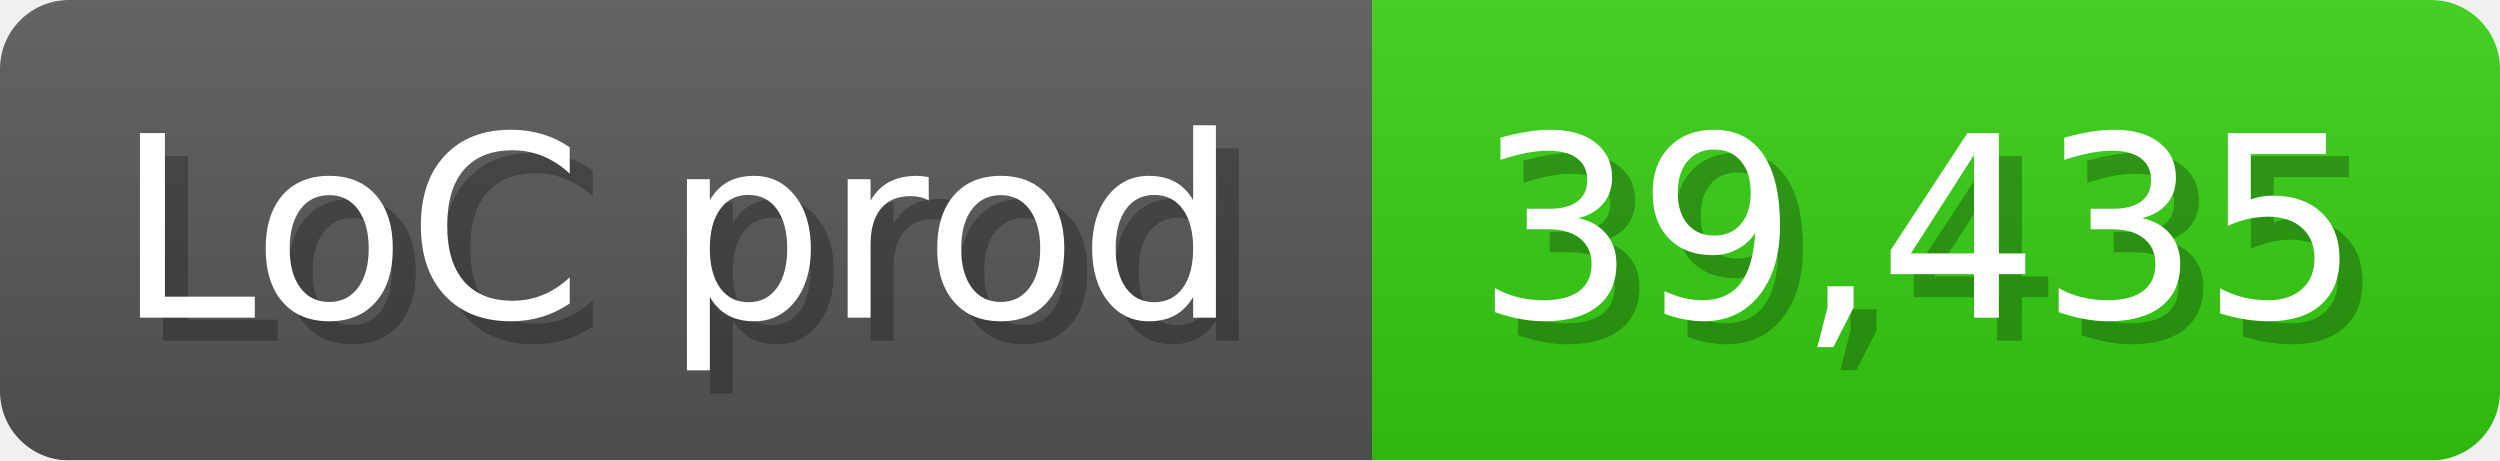
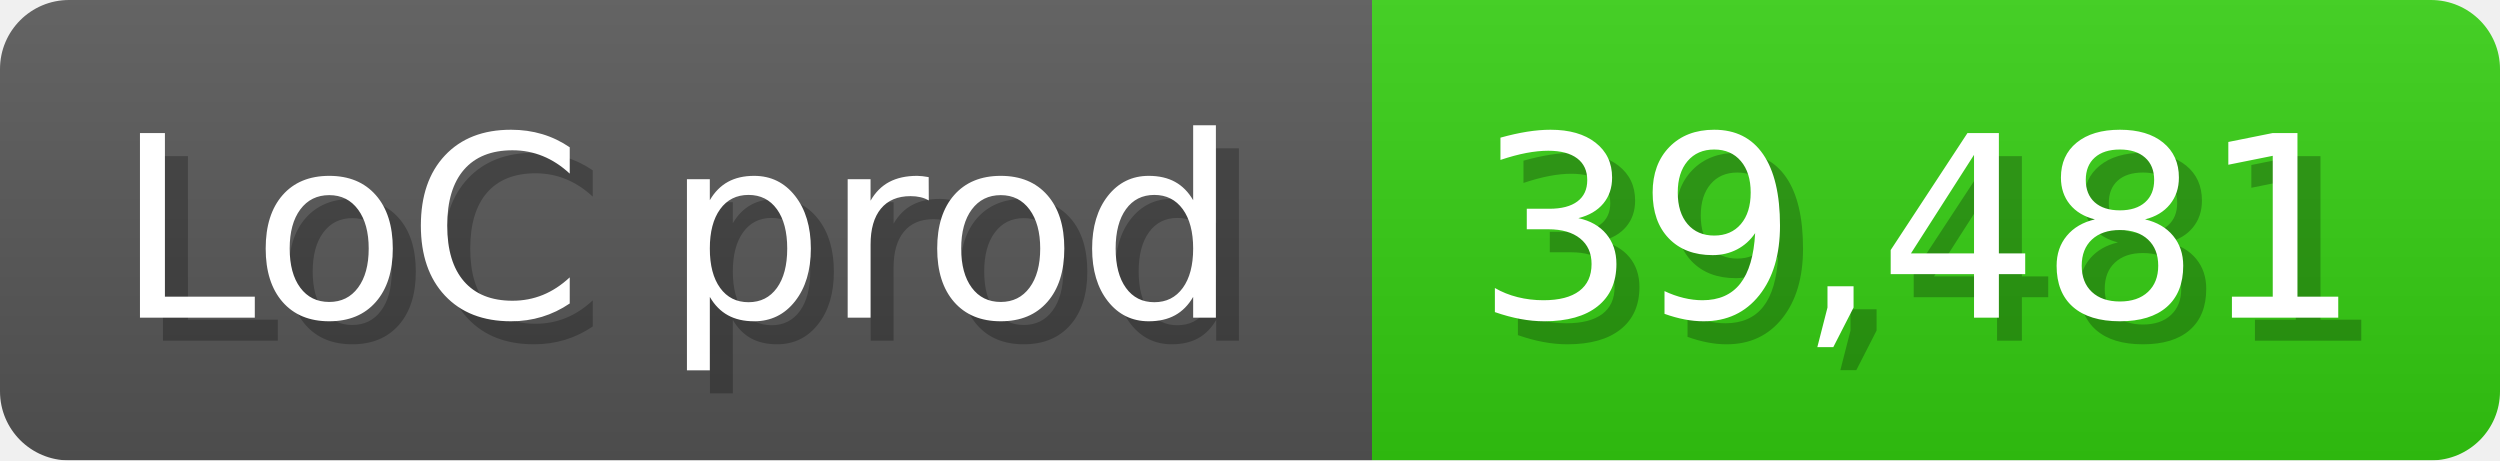
<svg xmlns="http://www.w3.org/2000/svg" width="108.6" height="20" viewBox="0 0 1086 200">
  <linearGradient id="a" x2="0" y2="100%">
    <stop offset="0" stop-opacity=".1" stop-color="#EEE" />
    <stop offset="1" stop-opacity=".1" />
  </linearGradient>
  <mask id="m">
    <rect width="1086" height="200" rx="30" fill="#FFF" />
  </mask>
  <g mask="url(#m)">
    <rect width="596" height="200" fill="#555" />
    <rect width="490" height="200" fill="#3C1" x="596" />
    <rect width="1086" height="200" fill="url(#a)" />
  </g>
  <g fill="#fff" text-anchor="start" font-family="Verdana,DejaVu Sans,sans-serif" font-size="110">
    <text x="60" y="148" textLength="496" fill="#000" opacity="0.25">LoC prod</text>
    <text x="50" y="138" textLength="496">LoC prod</text>
-     <text x="651" y="148" textLength="390" fill="#000" opacity="0.25">39,435</text>
-     <text x="641" y="138" textLength="390">39,435</text>
+     <text x="651" y="148" textLength="390" fill="#000" opacity="0.25">39,481</text>
+     <text x="641" y="138" textLength="390">39,481</text>
  </g>
</svg>
